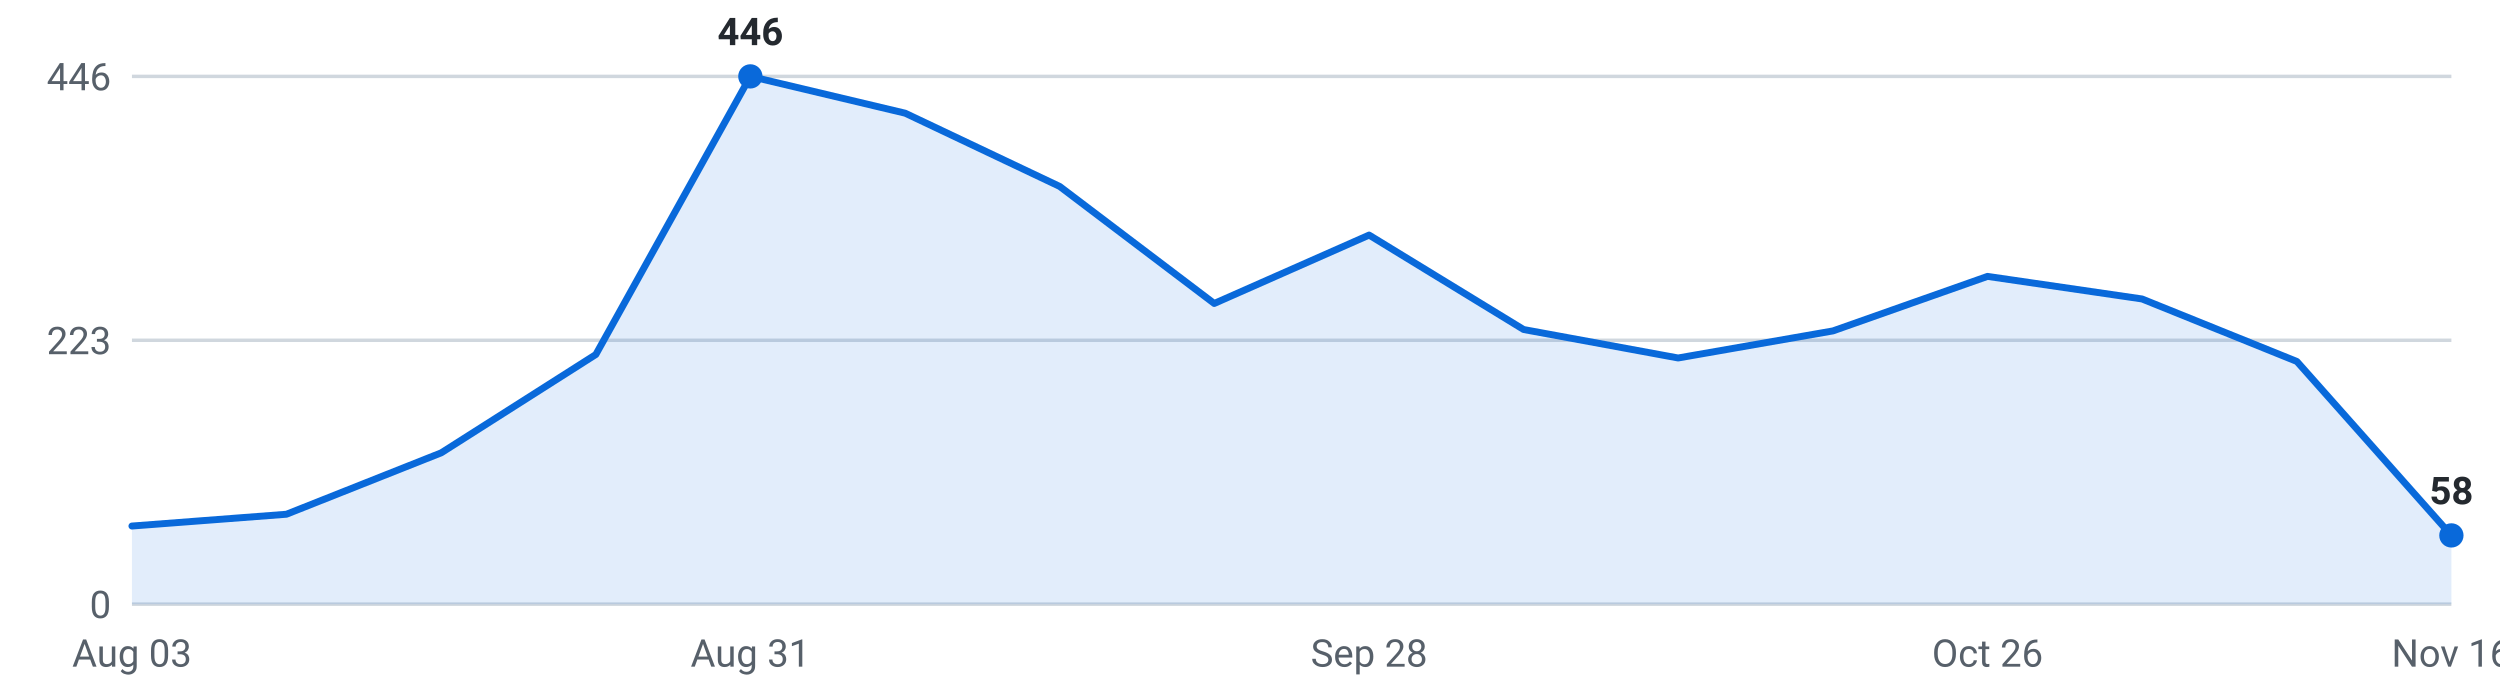
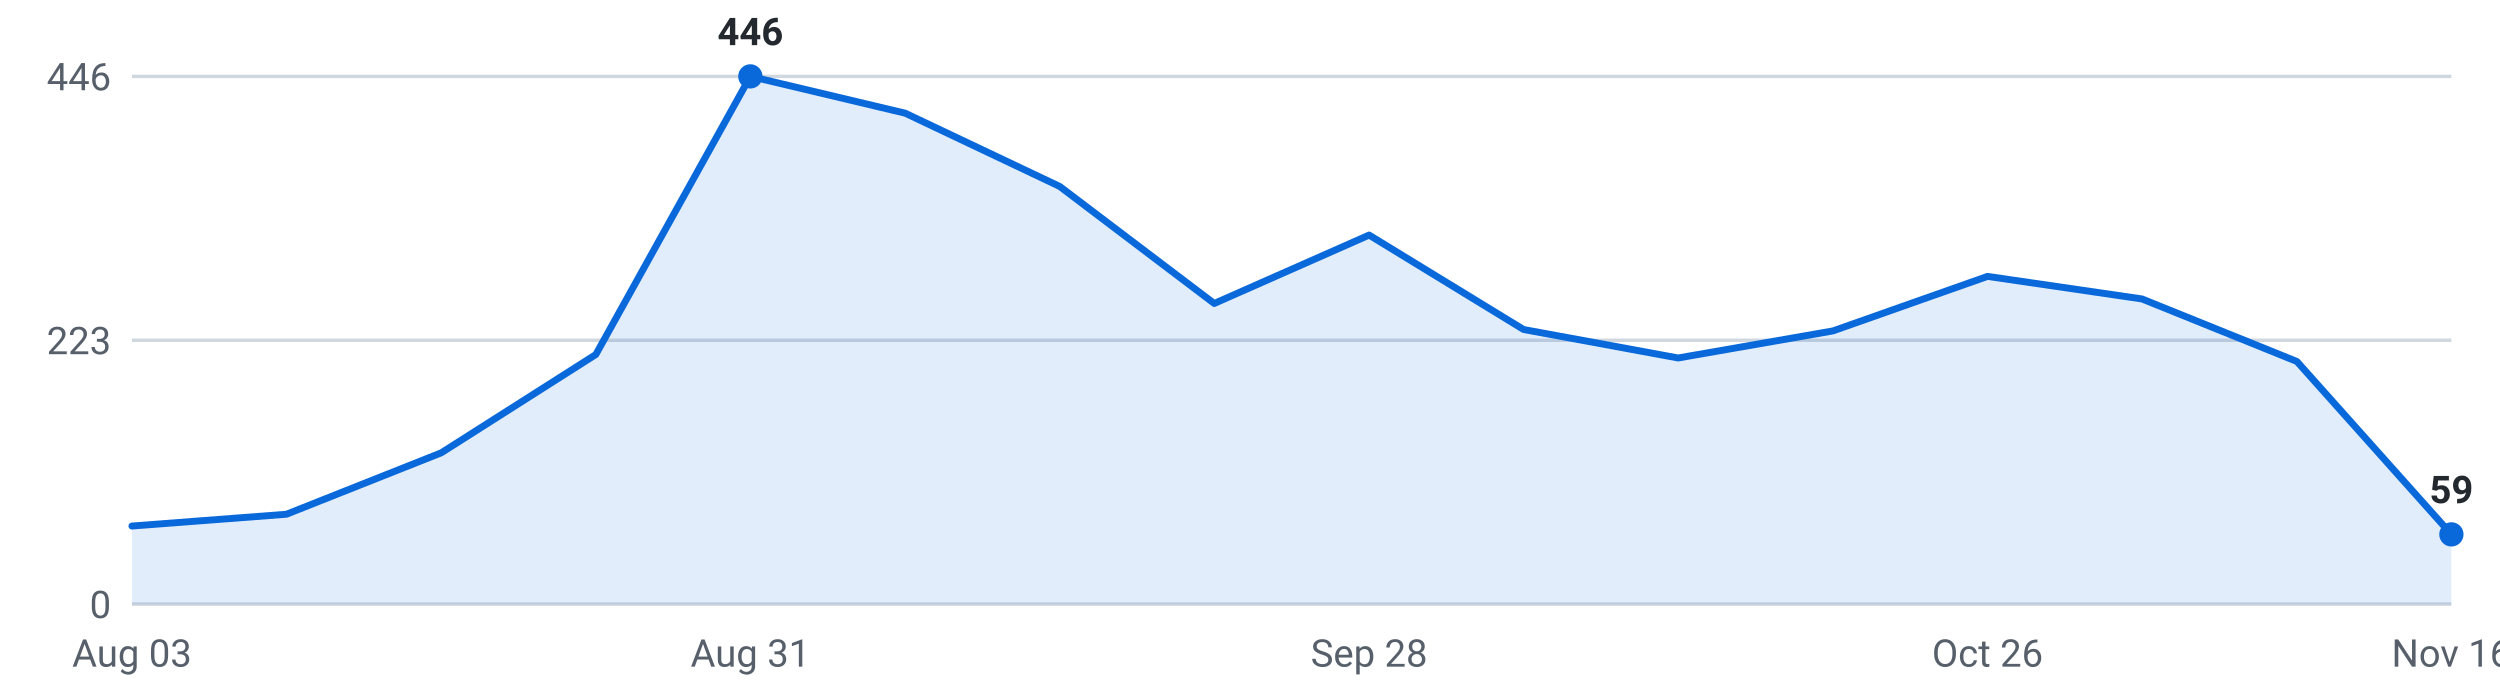
<svg xmlns="http://www.w3.org/2000/svg" viewBox="0 0 720 200" width="720" height="200" role="img" aria-label="Internships posted per week, last 16 weeks">
  <g font-family="-apple-system,Segoe UI,Roboto,sans-serif" font-size="11">
    <line x1="38" y1="174.0" x2="706" y2="174.0" stroke="#d0d7de" stroke-width="1" />
    <text x="32" y="178.0" text-anchor="end" fill="#57606a">0</text>
    <line x1="38" y1="98.0" x2="706" y2="98.0" stroke="#d0d7de" stroke-width="1" />
    <text x="32" y="102.0" text-anchor="end" fill="#57606a">223</text>
    <line x1="38" y1="22.0" x2="706" y2="22.0" stroke="#d0d7de" stroke-width="1" />
    <text x="32" y="26.0" text-anchor="end" fill="#57606a">446</text>
-     <path d="M38.0,174 L38.0,151.5 L82.5,148.1 L127.1,130.4 L171.6,102.1 L216.1,22.0 L260.7,32.6 L305.2,53.7 L349.7,87.4 L394.3,67.7 L438.8,94.9 L483.3,103.1 L527.9,95.3 L572.4,79.6 L616.9,86.1 L661.5,104.1 L706.0,154.2 L706.0,174 Z" fill="#0969da" fill-opacity="0.12" />
-     <polyline points="38.0,151.5 82.5,148.1 127.1,130.4 171.6,102.1 216.1,22.0 260.7,32.6 305.2,53.7 349.7,87.4 394.3,67.7 438.8,94.9 483.3,103.1 527.9,95.3 572.4,79.6 616.9,86.1 661.5,104.1 706.0,154.2" fill="none" stroke="#0969da" stroke-width="2" stroke-linejoin="round" stroke-linecap="round" />
+     <path d="M38.0,174 L38.0,151.5 L82.5,148.1 L127.1,130.4 L171.6,102.1 L216.1,22.0 L260.7,32.6 L305.2,53.7 L349.7,87.4 L394.3,67.7 L438.8,94.9 L483.3,103.1 L527.9,95.3 L572.4,79.6 L616.9,86.1 L661.5,104.1 L706.0,153.9 L706.0,174 Z" fill="#0969da" fill-opacity="0.12" />
+     <polyline points="38.0,151.5 82.5,148.1 127.1,130.4 171.6,102.1 216.1,22.0 260.7,32.6 305.2,53.7 349.7,87.4 394.3,67.7 438.8,94.9 483.3,103.1 527.9,95.3 572.4,79.6 616.9,86.1 661.5,104.1 706.0,153.9" fill="none" stroke="#0969da" stroke-width="2" stroke-linejoin="round" stroke-linecap="round" />
    <circle cx="216.1" cy="22.0" r="3.5" fill="#0969da" />
    <text x="216.1" y="13.0" text-anchor="middle" fill="#24292f" font-weight="600">446</text>
-     <circle cx="706.0" cy="154.2" r="3.5" fill="#0969da" />
-     <text x="706.0" y="145.2" text-anchor="middle" fill="#24292f" font-weight="600">58</text>
+     <circle cx="706.0" cy="153.9" r="3.5" fill="#0969da" />
+     <text x="706.0" y="144.9" text-anchor="middle" fill="#24292f" font-weight="600">59</text>
    <text x="38.0" y="192" text-anchor="middle" fill="#57606a">Aug 03</text>
    <text x="216.1" y="192" text-anchor="middle" fill="#57606a">Aug 31</text>
    <text x="394.3" y="192" text-anchor="middle" fill="#57606a">Sep 28</text>
    <text x="572.4" y="192" text-anchor="middle" fill="#57606a">Oct 26</text>
    <text x="706.0" y="192" text-anchor="middle" fill="#57606a">Nov 16</text>
  </g>
</svg>
